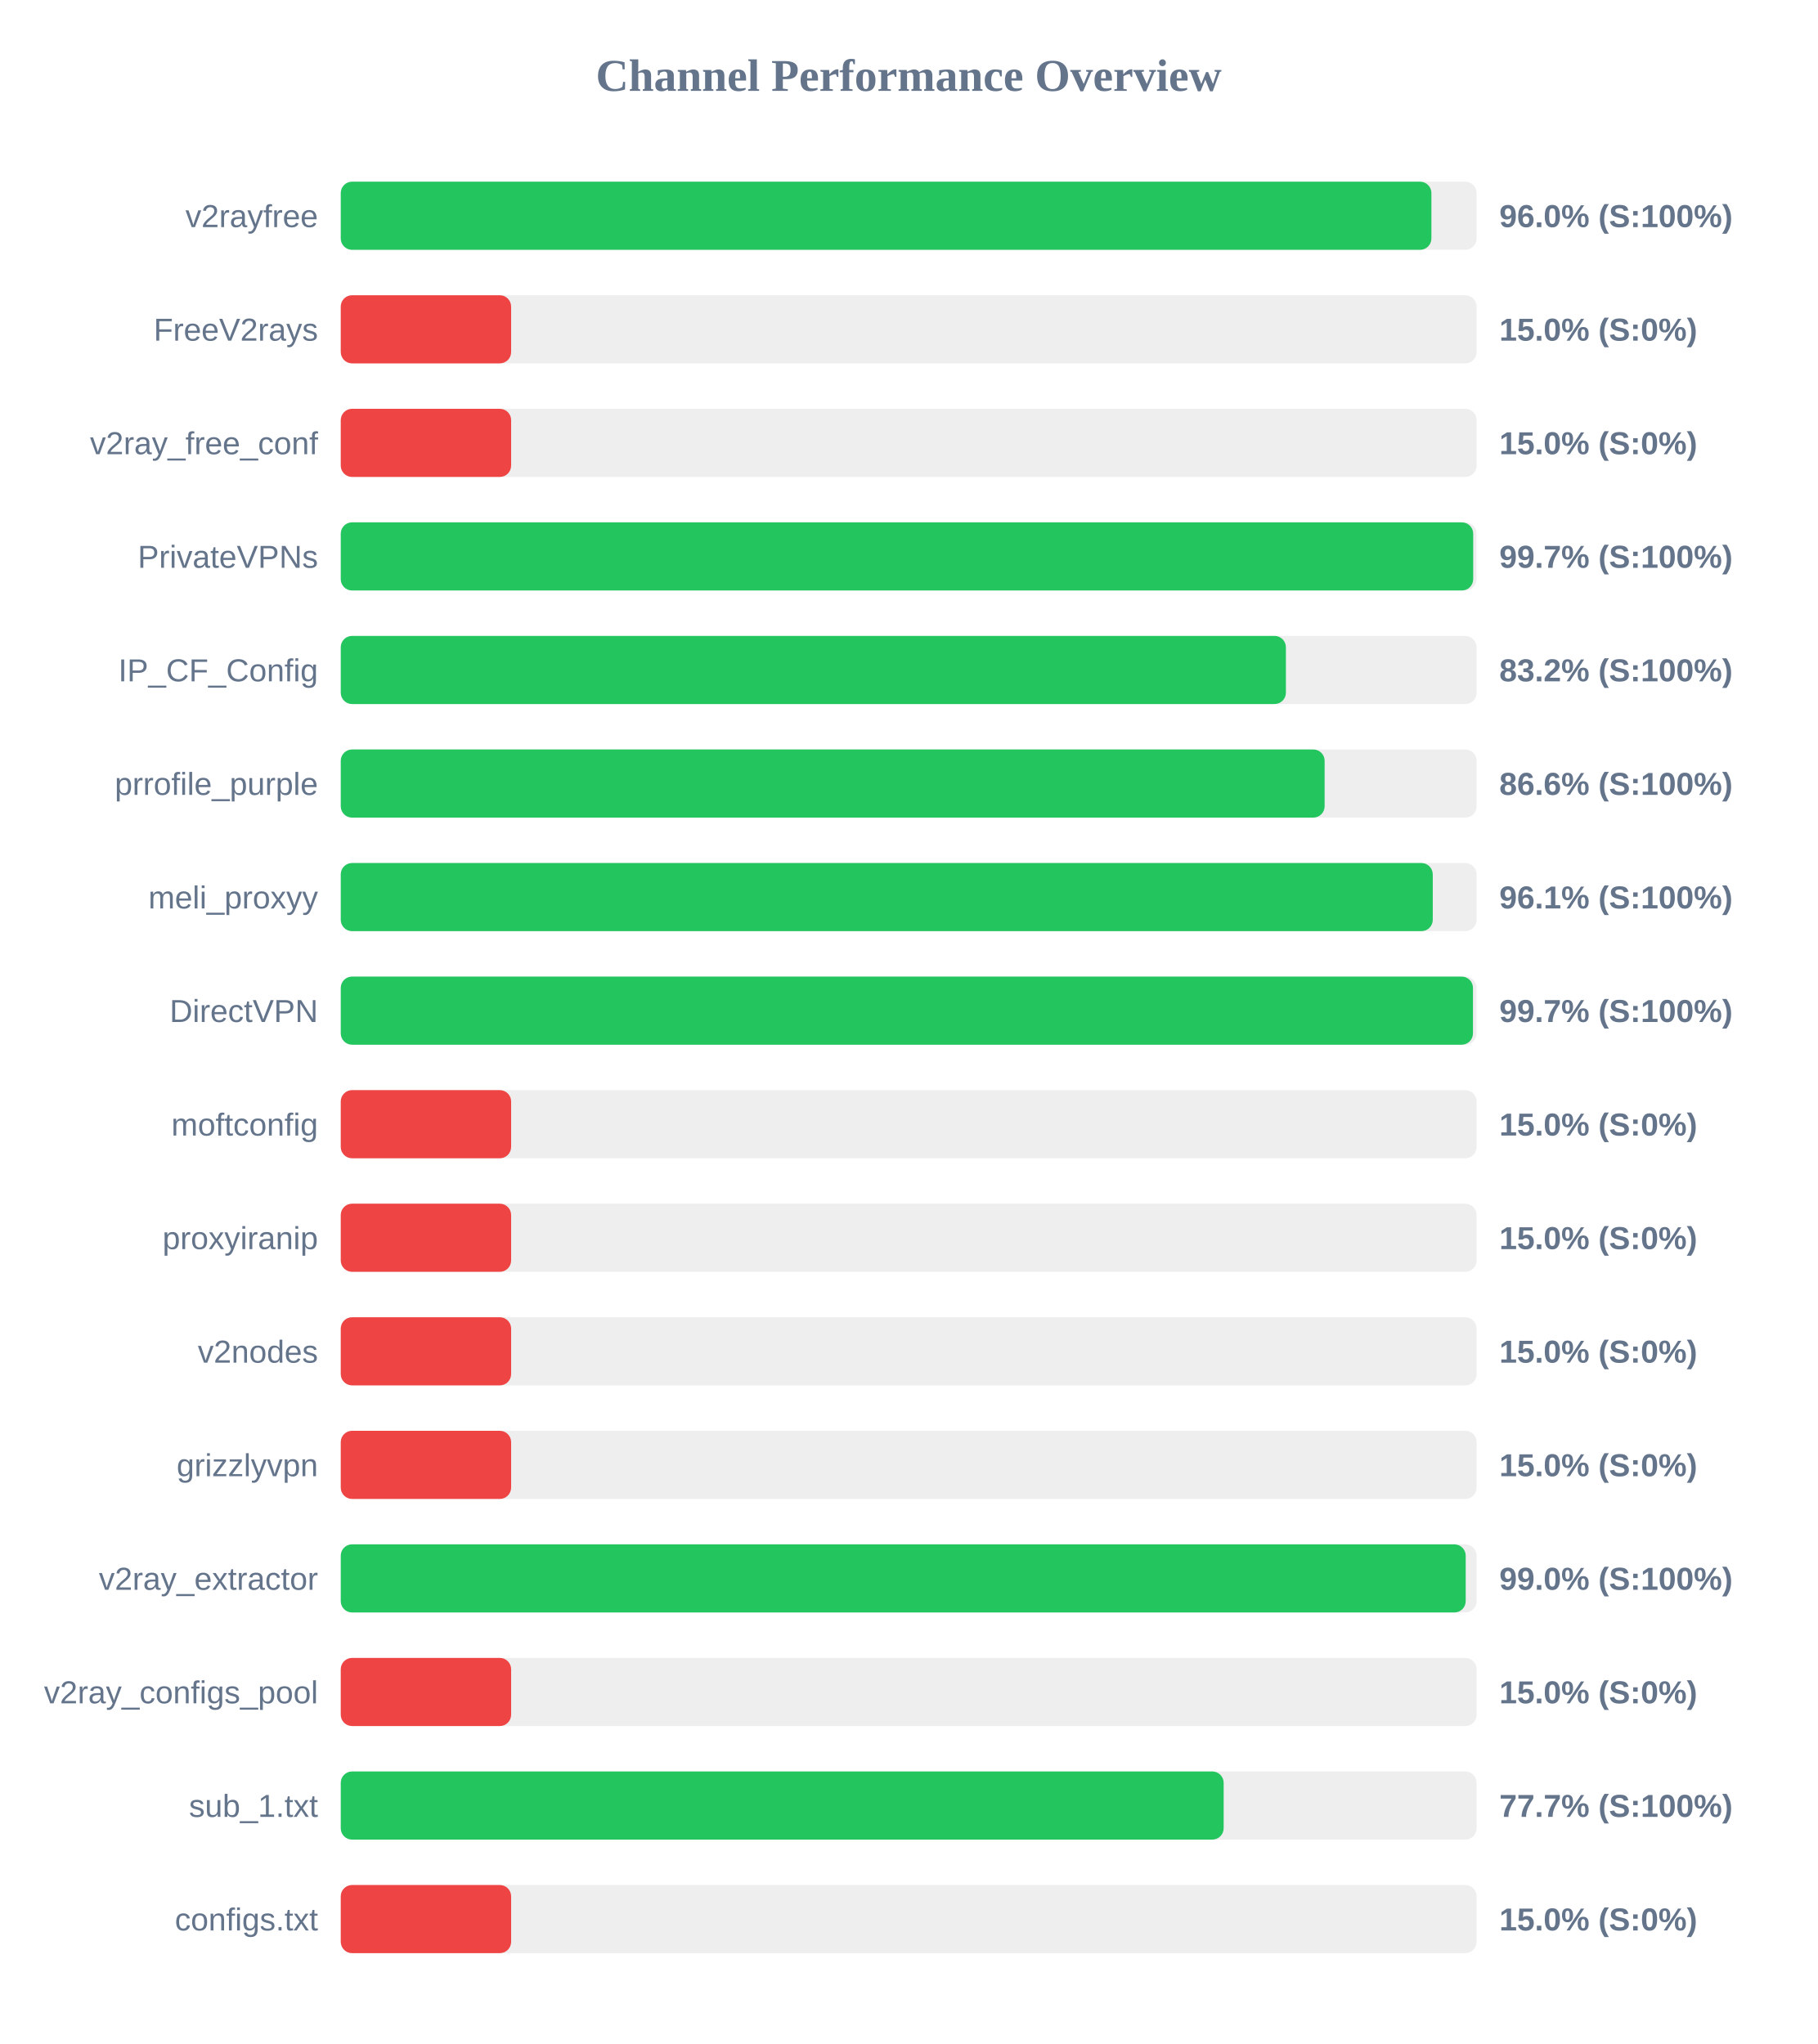
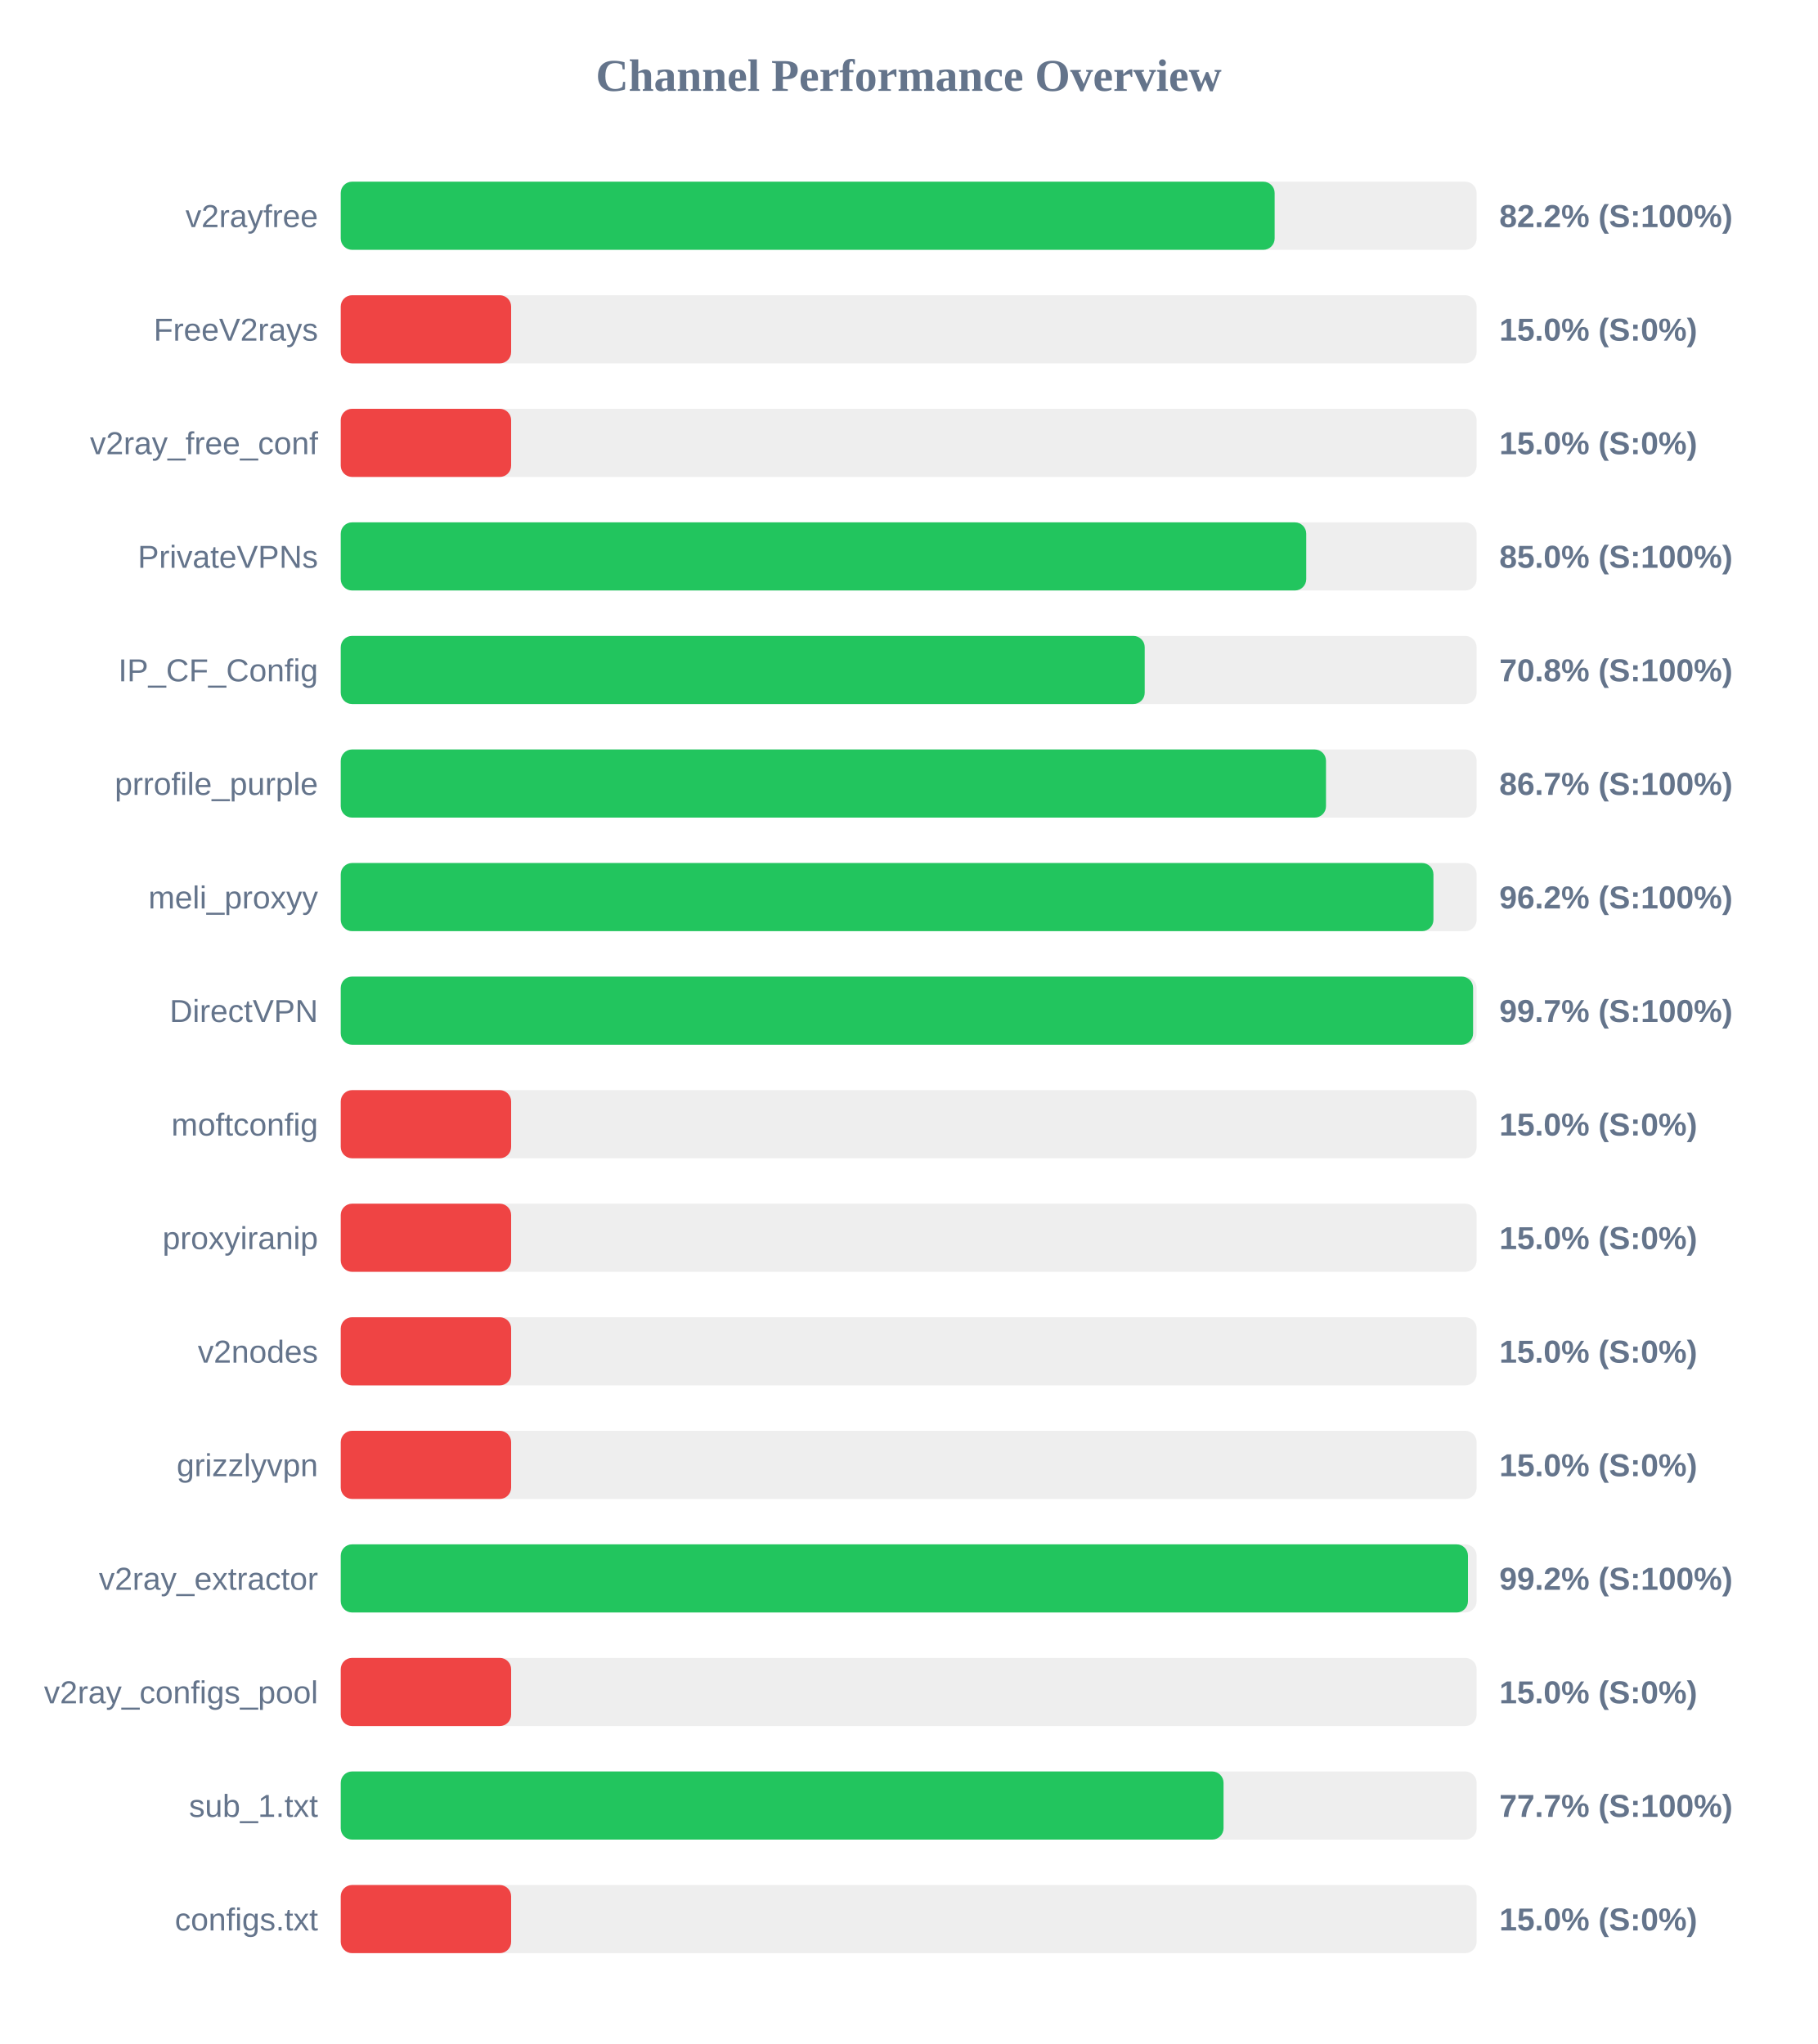
<svg xmlns="http://www.w3.org/2000/svg" width="800" height="900" version="1.1">
  <style>
        .row { font: 14px Arial; fill: #64748b; }
        .score { font: bold 14px Arial; fill: #64748b; }
    </style>
  <text x="400" y="40" text-anchor="middle" font-size="20px" font-weight="bold" fill="#64748b">Channel Performance Overview</text>
  <rect x="150" y="80" width="500" height="30" fill="#eee" rx="5" />
-   <rect x="150" y="80" width="480.1" height="30" fill="#22c55e" rx="5" />
+   <rect x="150" y="80" width="411.1" height="30" fill="#22c55e" rx="5" />
  <text x="140" y="100" text-anchor="end" class="row">v2rayfree</text>
-   <text x="660" y="100" text-anchor="start" class="score">96.0% (S:100%)</text>
+   <text x="660" y="100" text-anchor="start" class="score">82.2% (S:100%)</text>
  <rect x="150" y="130" width="500" height="30" fill="#eee" rx="5" />
  <rect x="150" y="130" width="75.0" height="30" fill="#ef4444" rx="5" />
  <text x="140" y="150" text-anchor="end" class="row">FreeV2rays</text>
  <text x="660" y="150" text-anchor="start" class="score">15.0% (S:0%)</text>
  <rect x="150" y="180" width="500" height="30" fill="#eee" rx="5" />
  <rect x="150" y="180" width="75.0" height="30" fill="#ef4444" rx="5" />
  <text x="140" y="200" text-anchor="end" class="row">v2ray_free_conf</text>
  <text x="660" y="200" text-anchor="start" class="score">15.0% (S:0%)</text>
  <rect x="150" y="230" width="500" height="30" fill="#eee" rx="5" />
-   <rect x="150" y="230" width="498.5" height="30" fill="#22c55e" rx="5" />
+   <rect x="150" y="230" width="425.0" height="30" fill="#22c55e" rx="5" />
  <text x="140" y="250" text-anchor="end" class="row">PrivateVPNs</text>
-   <text x="660" y="250" text-anchor="start" class="score">99.7% (S:100%)</text>
+   <text x="660" y="250" text-anchor="start" class="score">85.0% (S:100%)</text>
  <rect x="150" y="280" width="500" height="30" fill="#eee" rx="5" />
-   <rect x="150" y="280" width="416.05" height="30" fill="#22c55e" rx="5" />
+   <rect x="150" y="280" width="353.9" height="30" fill="#22c55e" rx="5" />
  <text x="140" y="300" text-anchor="end" class="row">IP_CF_Config</text>
-   <text x="660" y="300" text-anchor="start" class="score">83.2% (S:100%)</text>
+   <text x="660" y="300" text-anchor="start" class="score">70.8% (S:100%)</text>
  <rect x="150" y="330" width="500" height="30" fill="#eee" rx="5" />
-   <rect x="150" y="330" width="433.1" height="30" fill="#22c55e" rx="5" />
+   <rect x="150" y="330" width="433.7" height="30" fill="#22c55e" rx="5" />
  <text x="140" y="350" text-anchor="end" class="row">prrofile_purple</text>
-   <text x="660" y="350" text-anchor="start" class="score">86.6% (S:100%)</text>
+   <text x="660" y="350" text-anchor="start" class="score">86.7% (S:100%)</text>
  <rect x="150" y="380" width="500" height="30" fill="#eee" rx="5" />
-   <rect x="150" y="380" width="480.7" height="30" fill="#22c55e" rx="5" />
+   <rect x="150" y="380" width="481.0" height="30" fill="#22c55e" rx="5" />
  <text x="140" y="400" text-anchor="end" class="row">meli_proxyy</text>
-   <text x="660" y="400" text-anchor="start" class="score">96.1% (S:100%)</text>
+   <text x="660" y="400" text-anchor="start" class="score">96.2% (S:100%)</text>
  <rect x="150" y="430" width="500" height="30" fill="#eee" rx="5" />
-   <rect x="150" y="430" width="498.4" height="30" fill="#22c55e" rx="5" />
+   <rect x="150" y="430" width="498.45" height="30" fill="#22c55e" rx="5" />
  <text x="140" y="450" text-anchor="end" class="row">DirectVPN</text>
  <text x="660" y="450" text-anchor="start" class="score">99.7% (S:100%)</text>
  <rect x="150" y="480" width="500" height="30" fill="#eee" rx="5" />
  <rect x="150" y="480" width="75.0" height="30" fill="#ef4444" rx="5" />
  <text x="140" y="500" text-anchor="end" class="row">moftconfig</text>
  <text x="660" y="500" text-anchor="start" class="score">15.0% (S:0%)</text>
  <rect x="150" y="530" width="500" height="30" fill="#eee" rx="5" />
  <rect x="150" y="530" width="75.0" height="30" fill="#ef4444" rx="5" />
  <text x="140" y="550" text-anchor="end" class="row">proxyiranip</text>
  <text x="660" y="550" text-anchor="start" class="score">15.0% (S:0%)</text>
  <rect x="150" y="580" width="500" height="30" fill="#eee" rx="5" />
  <rect x="150" y="580" width="75.0" height="30" fill="#ef4444" rx="5" />
  <text x="140" y="600" text-anchor="end" class="row">v2nodes</text>
  <text x="660" y="600" text-anchor="start" class="score">15.0% (S:0%)</text>
  <rect x="150" y="630" width="500" height="30" fill="#eee" rx="5" />
  <rect x="150" y="630" width="75.0" height="30" fill="#ef4444" rx="5" />
  <text x="140" y="650" text-anchor="end" class="row">grizzlyvpn</text>
  <text x="660" y="650" text-anchor="start" class="score">15.0% (S:0%)</text>
  <rect x="150" y="680" width="500" height="30" fill="#eee" rx="5" />
-   <rect x="150" y="680" width="495.2" height="30" fill="#22c55e" rx="5" />
+   <rect x="150" y="680" width="496.2" height="30" fill="#22c55e" rx="5" />
  <text x="140" y="700" text-anchor="end" class="row">v2ray_extractor</text>
-   <text x="660" y="700" text-anchor="start" class="score">99.0% (S:100%)</text>
+   <text x="660" y="700" text-anchor="start" class="score">99.2% (S:100%)</text>
  <rect x="150" y="730" width="500" height="30" fill="#eee" rx="5" />
  <rect x="150" y="730" width="75.0" height="30" fill="#ef4444" rx="5" />
  <text x="140" y="750" text-anchor="end" class="row">v2ray_configs_pool</text>
  <text x="660" y="750" text-anchor="start" class="score">15.0% (S:0%)</text>
  <rect x="150" y="780" width="500" height="30" fill="#eee" rx="5" />
-   <rect x="150" y="780" width="388.65" height="30" fill="#22c55e" rx="5" />
+   <rect x="150" y="780" width="388.6" height="30" fill="#22c55e" rx="5" />
  <text x="140" y="800" text-anchor="end" class="row">sub_1.txt</text>
  <text x="660" y="800" text-anchor="start" class="score">77.7% (S:100%)</text>
  <rect x="150" y="830" width="500" height="30" fill="#eee" rx="5" />
  <rect x="150" y="830" width="75.0" height="30" fill="#ef4444" rx="5" />
  <text x="140" y="850" text-anchor="end" class="row">configs.txt</text>
  <text x="660" y="850" text-anchor="start" class="score">15.0% (S:0%)</text>
</svg>
